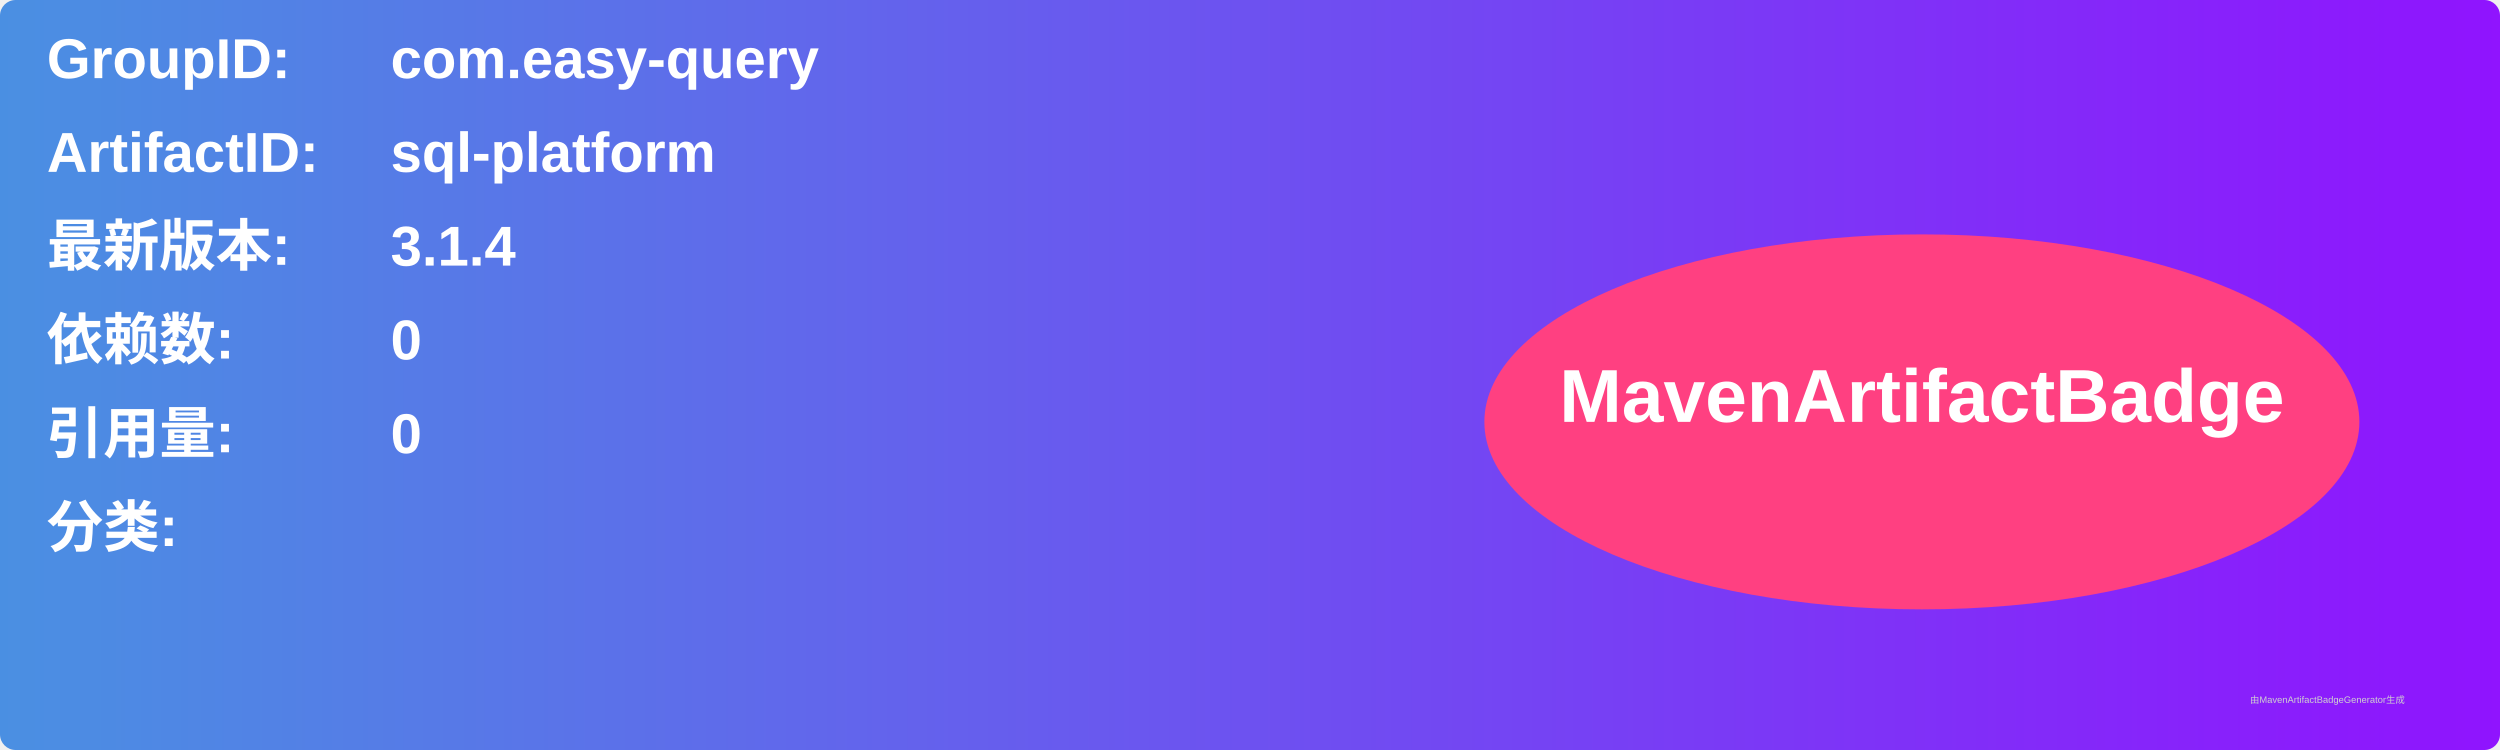
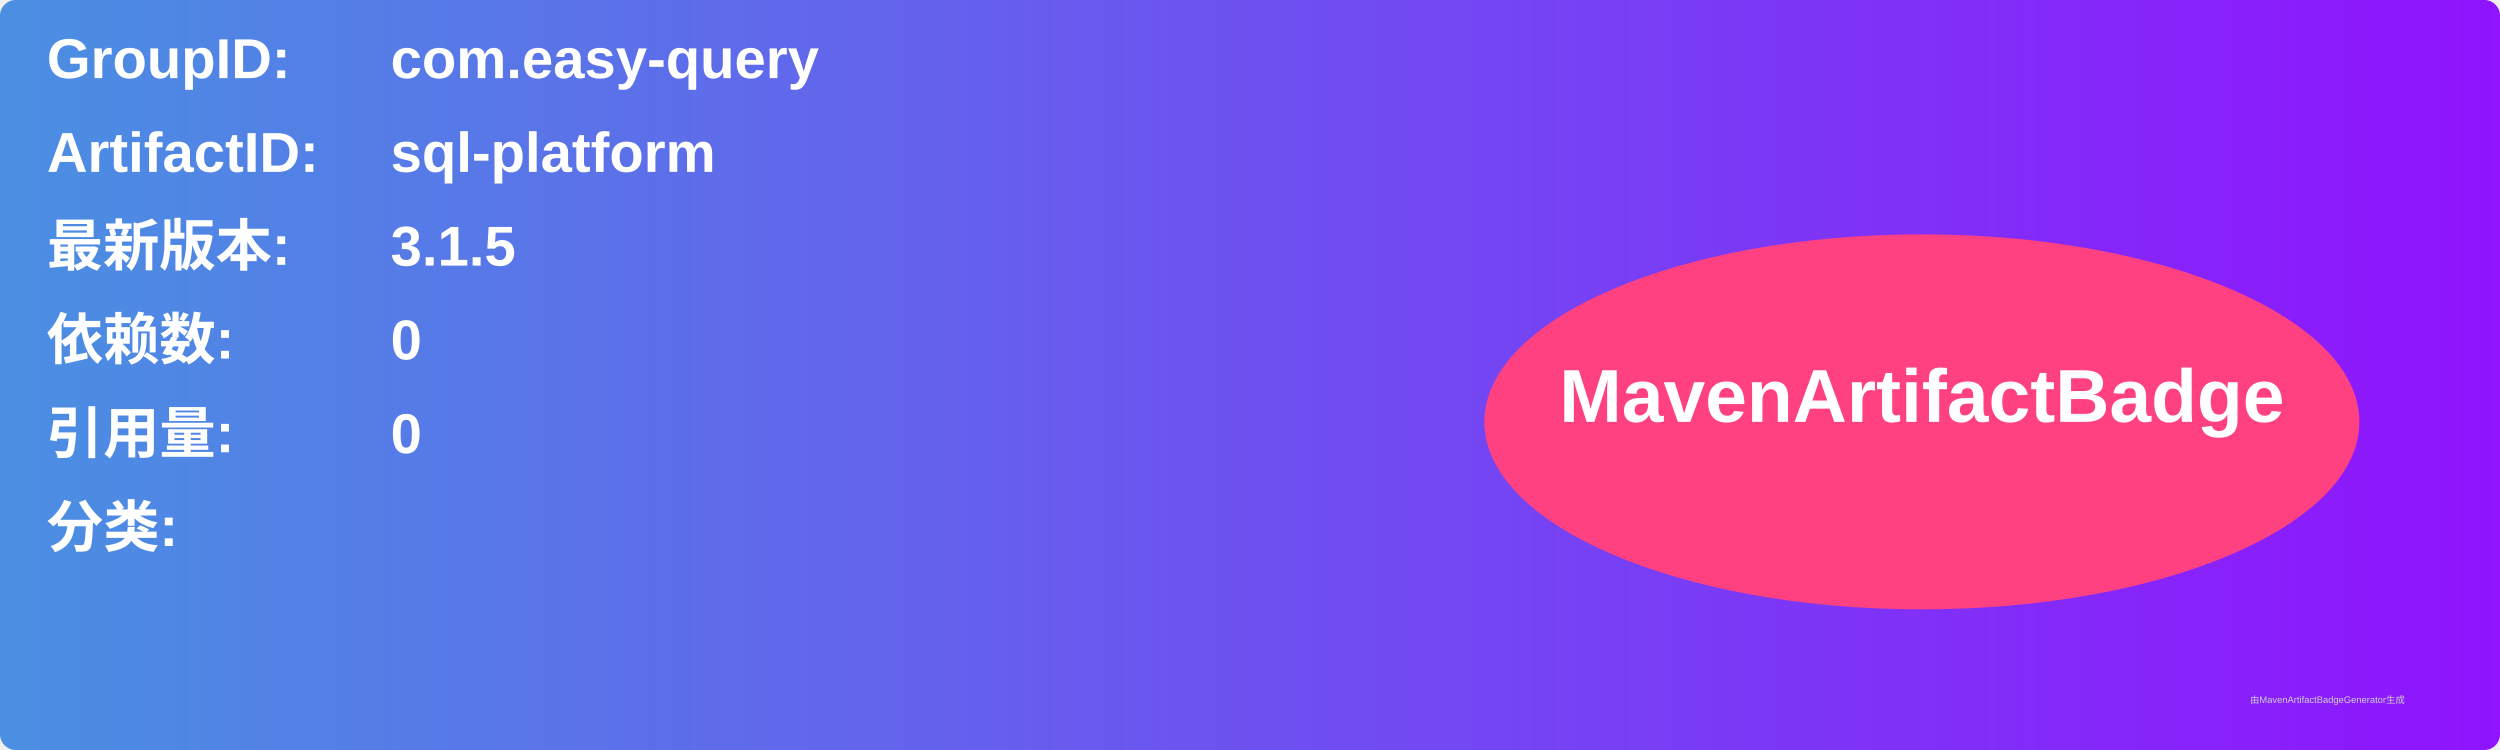
<svg xmlns="http://www.w3.org/2000/svg" width="800" height="240" viewBox="0 0 800 240">
  <linearGradient id="grad" x1="0%" y1="0%" x2="100%" y2="0%">
    <stop offset="0%" stop-color="#4a90e2" />
    <stop offset="100%" stop-color="#9013fe" />
  </linearGradient>
  <rect width="100%" height="100%" rx="5" ry="5" fill="url(#grad)" />
  <g transform="translate(15, 15)">
    <text x="0" y="10" font-family="Arial" font-size="18" fill="white" font-weight="bold" width="260">GroupID:</text>
    <text x="110" y="10" font-family="Arial" font-size="18" fill="white" font-weight="bold" width="460">com.easy-query</text>
    <text x="0" y="40" font-family="Arial" font-size="18" fill="white" font-weight="bold" width="260">ArtifactID:</text>
    <text x="110" y="40" font-family="Arial" font-size="18" fill="white" font-weight="bold" width="460">sql-platform</text>
    <text x="0" y="70" font-family="Arial" font-size="18" fill="white" font-weight="bold">最新版本:</text>
    <text x="110" y="70" font-family="Arial" font-size="18" fill="white" font-weight="bold">
-       <tspan font-weight="bold">3.1.4</tspan>
+       <tspan font-weight="bold">3.1.5</tspan>
    </text>
    <text x="0" y="100" font-family="Arial" font-size="18" fill="white" font-weight="bold">依赖数: </text>
    <text x="110" y="100" font-family="Arial" font-size="18" fill="white">
      <tspan font-weight="bold">0</tspan>
    </text>
    <text x="0" y="130" font-family="Arial" font-size="18" fill="white" font-weight="bold">引用量: </text>
    <text x="110" y="130" font-family="Arial" font-size="18" fill="white">
      <tspan font-weight="bold">0</tspan>
    </text>
    <text x="0" y="160" font-family="Arial" font-size="18" fill="white" font-weight="bold">分类:</text>
    <text x="10" y="190" font-family="Arial" font-size="10" fill="white">
      <tspan font-weight="bold" />
    </text>
    <ellipse cx="600" cy="120" rx="140" ry="60" fill="#ff4081" />
    <text x="600" y="120" text-anchor="middle" font-family="Arial" font-size="24" fill="white" font-weight="bold">MavenArtifactBadge</text>
  </g>
  <text x="720" y="225" font-family="Arial" font-size="3" fill="#d0d0d0">由MavenArtifactBadgeGenerator生成</text>
</svg>
